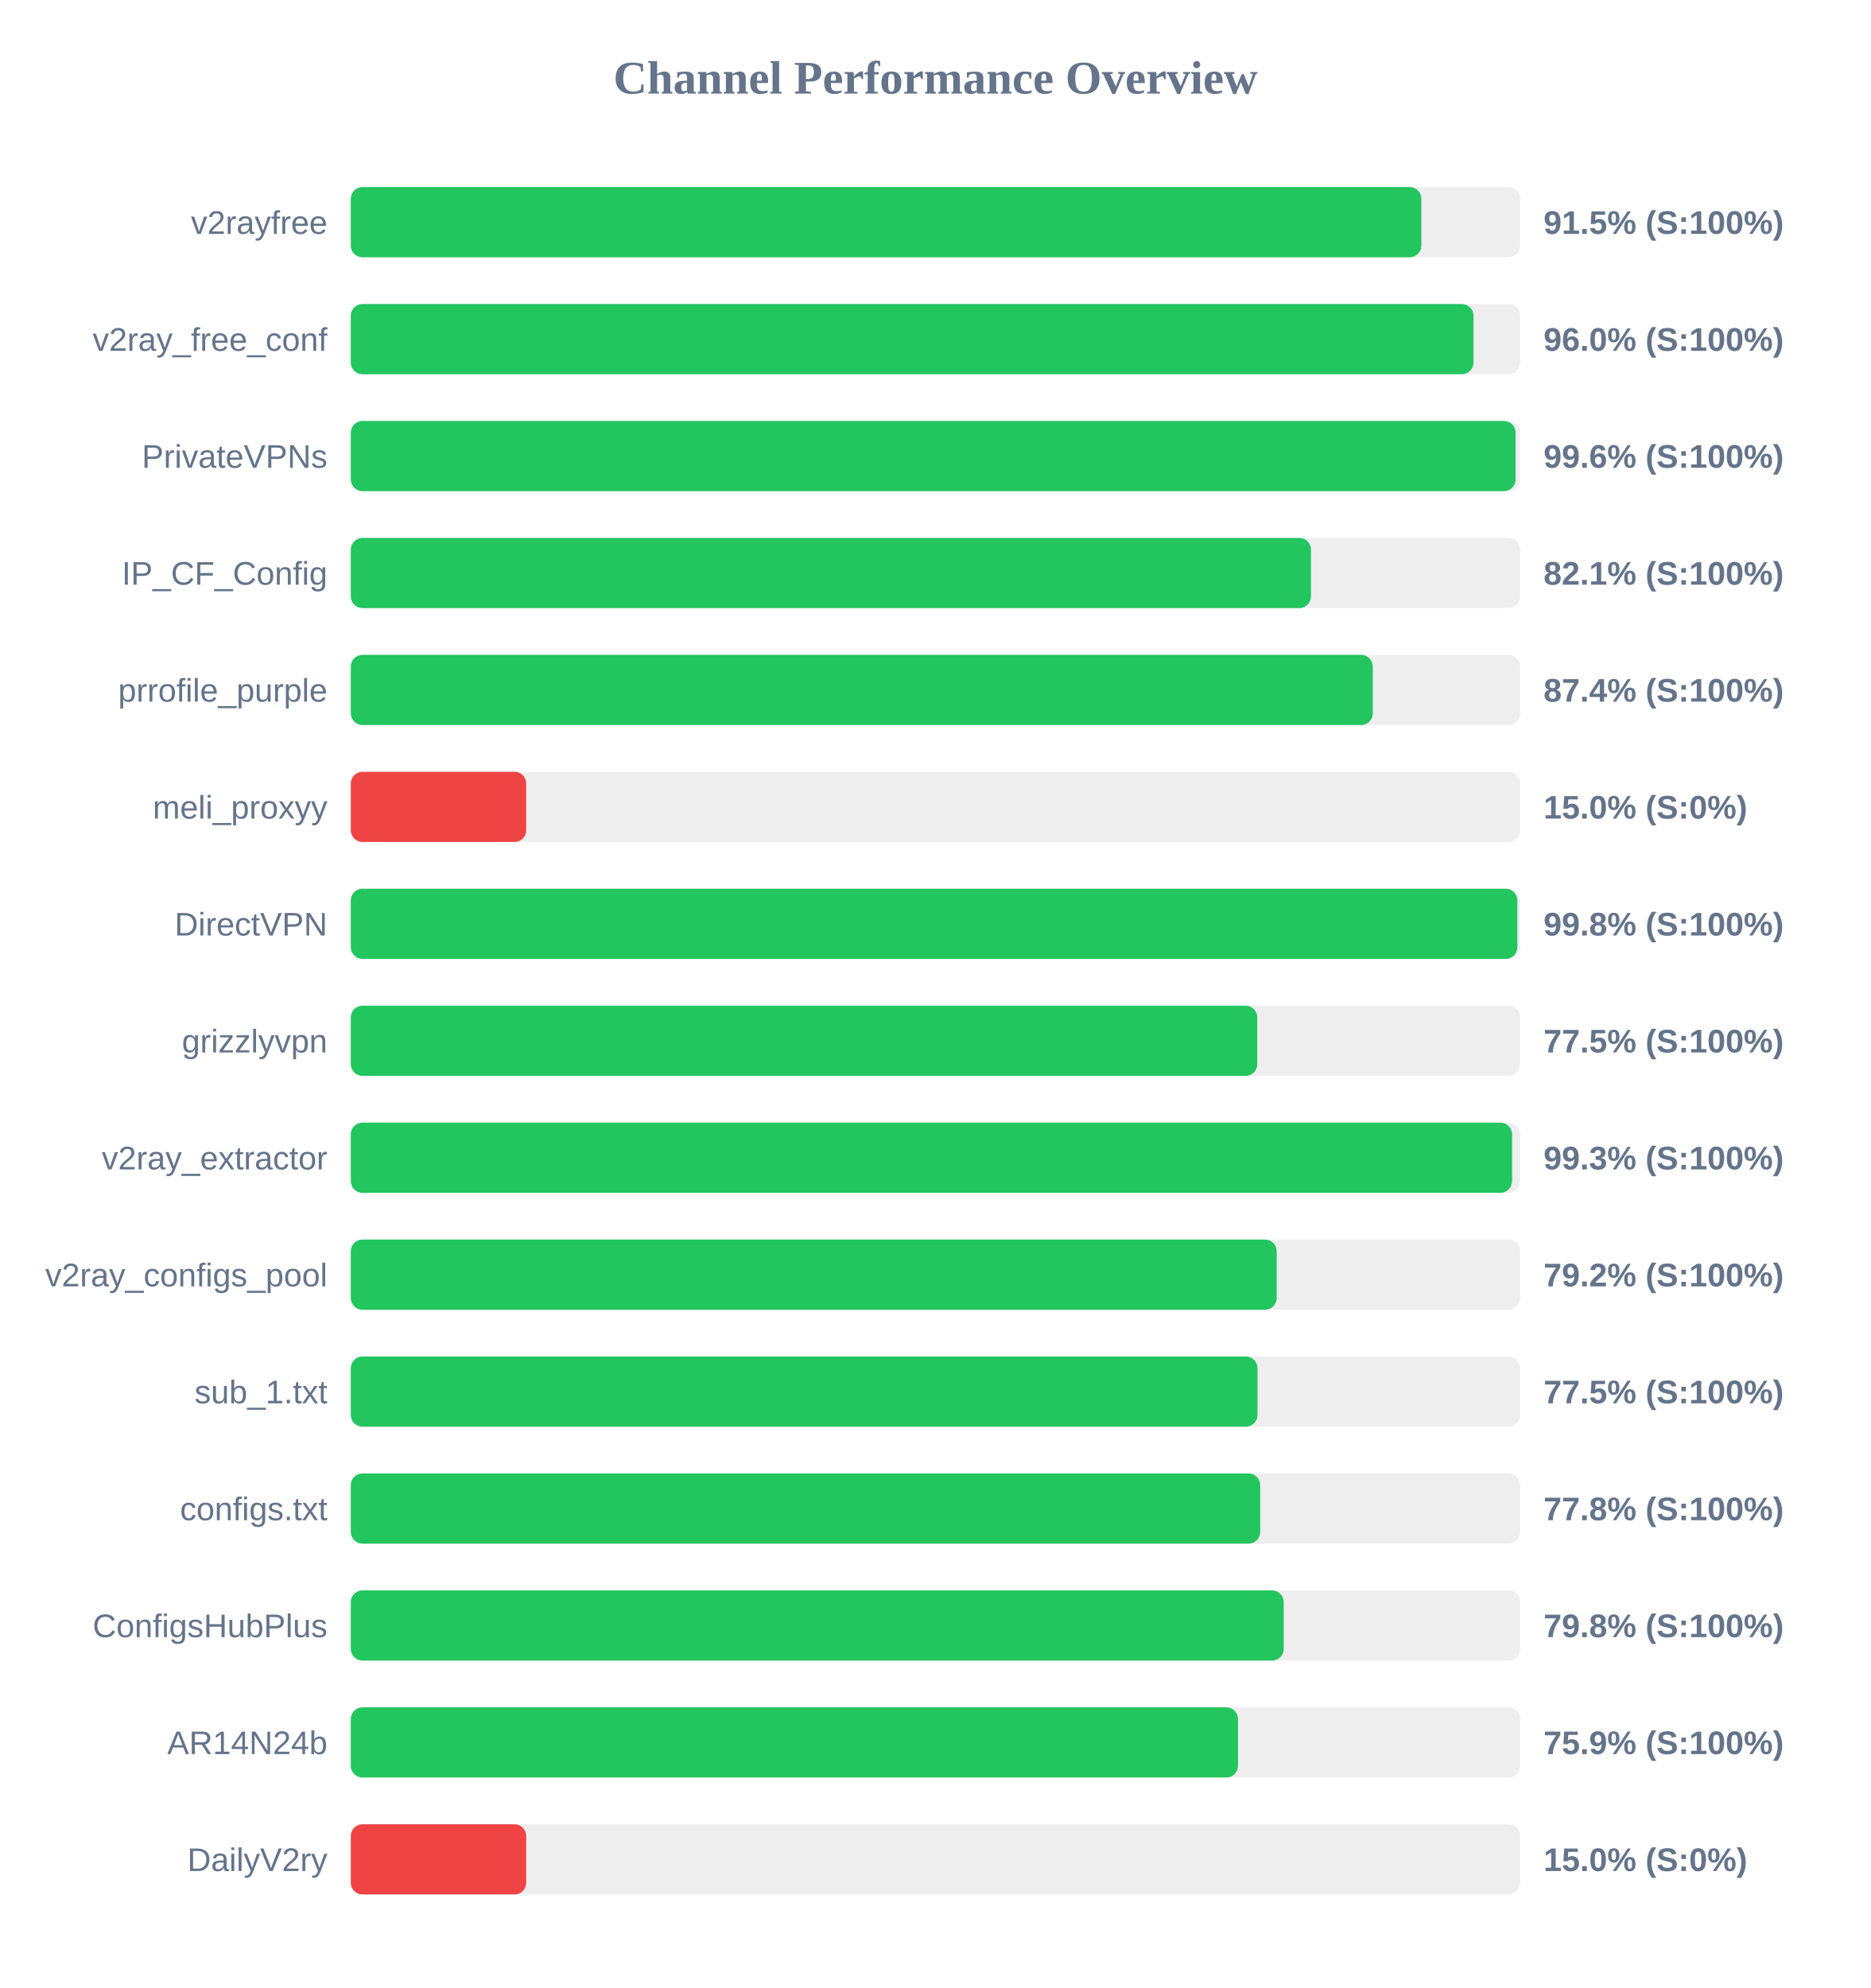
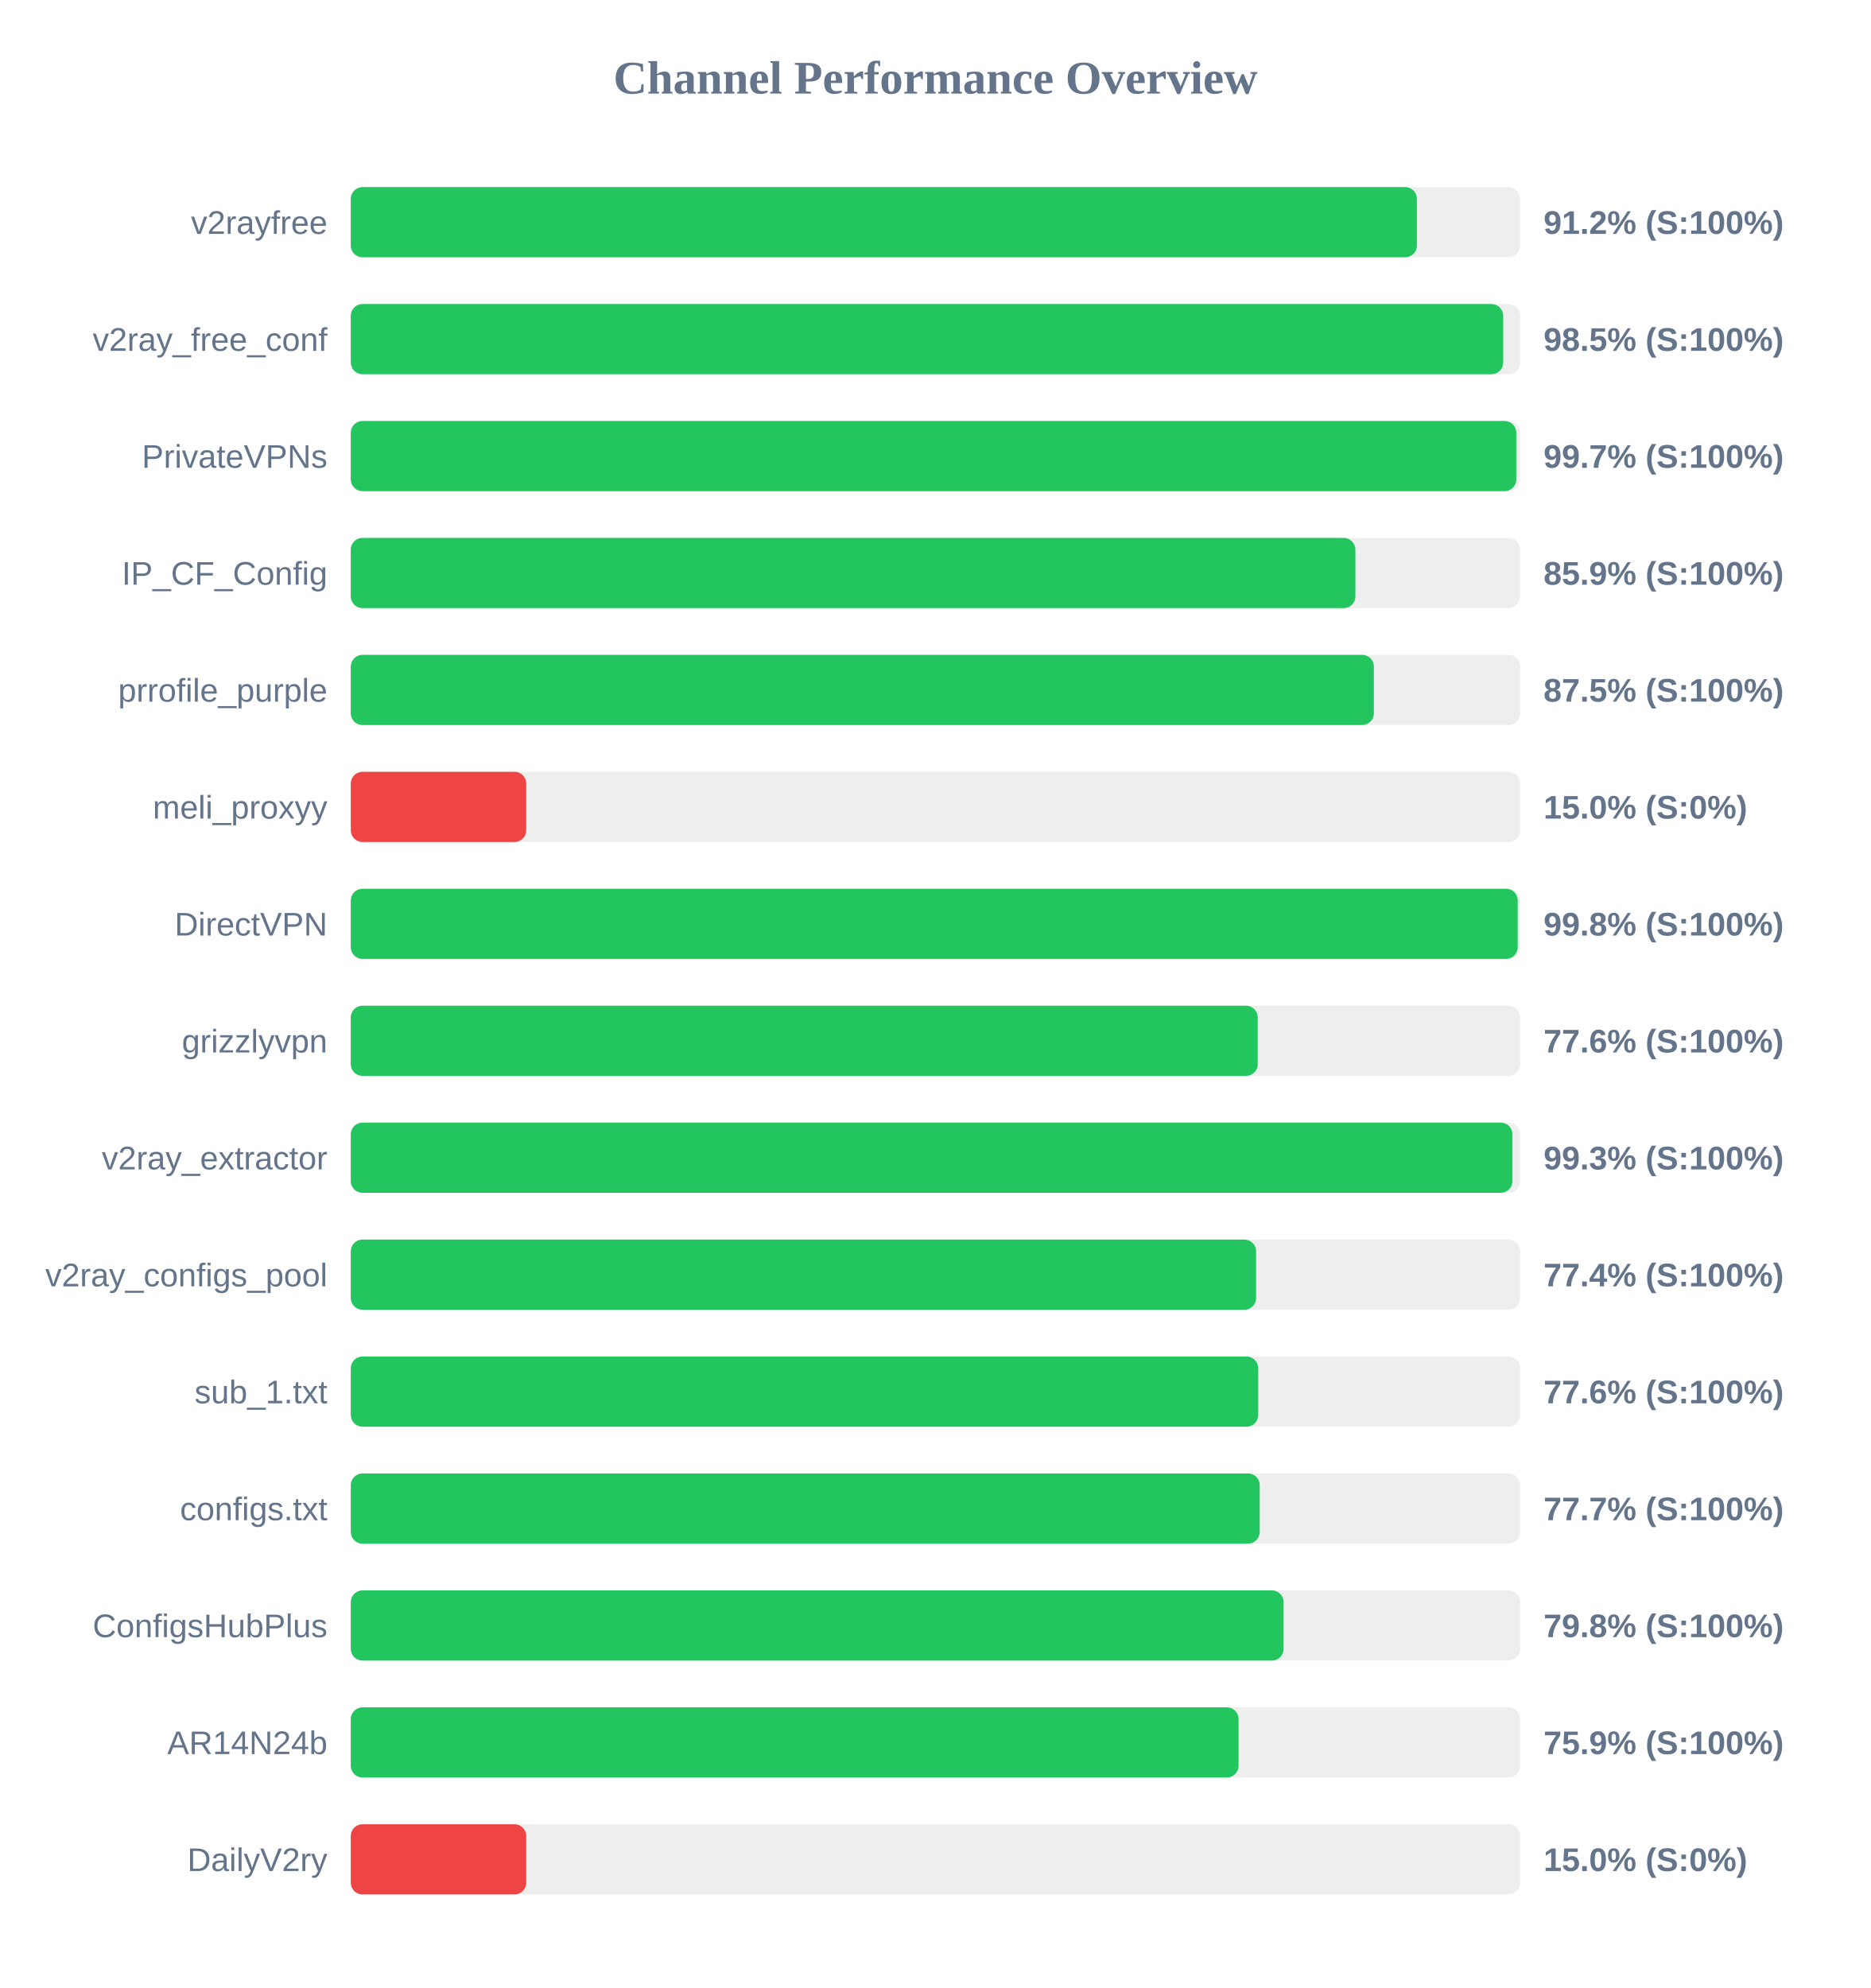
<svg xmlns="http://www.w3.org/2000/svg" width="800" height="850" version="1.1">
  <style>
        .row { font: 14px Arial; fill: #64748b; }
        .score { font: bold 14px Arial; fill: #64748b; }
    </style>
  <text x="400" y="40" text-anchor="middle" font-size="20px" font-weight="bold" fill="#64748b">Channel Performance Overview</text>
  <rect x="150" y="80" width="500" height="30" fill="#eee" rx="5" />
-   <rect x="150" y="80" width="457.75" height="30" fill="#22c55e" rx="5" />
+   <rect x="150" y="80" width="455.85" height="30" fill="#22c55e" rx="5" />
  <text x="140" y="100" text-anchor="end" class="row">v2rayfree</text>
-   <text x="660" y="100" text-anchor="start" class="score">91.5% (S:100%)</text>
+   <text x="660" y="100" text-anchor="start" class="score">91.2% (S:100%)</text>
  <rect x="150" y="130" width="500" height="30" fill="#eee" rx="5" />
-   <rect x="150" y="130" width="480.05" height="30" fill="#22c55e" rx="5" />
+   <rect x="150" y="130" width="492.75" height="30" fill="#22c55e" rx="5" />
  <text x="140" y="150" text-anchor="end" class="row">v2ray_free_conf</text>
-   <text x="660" y="150" text-anchor="start" class="score">96.0% (S:100%)</text>
+   <text x="660" y="150" text-anchor="start" class="score">98.5% (S:100%)</text>
  <rect x="150" y="180" width="500" height="30" fill="#eee" rx="5" />
-   <rect x="150" y="180" width="498.05" height="30" fill="#22c55e" rx="5" />
+   <rect x="150" y="180" width="498.35" height="30" fill="#22c55e" rx="5" />
  <text x="140" y="200" text-anchor="end" class="row">PrivateVPNs</text>
-   <text x="660" y="200" text-anchor="start" class="score">99.6% (S:100%)</text>
+   <text x="660" y="200" text-anchor="start" class="score">99.7% (S:100%)</text>
  <rect x="150" y="230" width="500" height="30" fill="#eee" rx="5" />
-   <rect x="150" y="230" width="410.55" height="30" fill="#22c55e" rx="5" />
+   <rect x="150" y="230" width="429.55" height="30" fill="#22c55e" rx="5" />
  <text x="140" y="250" text-anchor="end" class="row">IP_CF_Config</text>
-   <text x="660" y="250" text-anchor="start" class="score">82.1% (S:100%)</text>
+   <text x="660" y="250" text-anchor="start" class="score">85.9% (S:100%)</text>
  <rect x="150" y="280" width="500" height="30" fill="#eee" rx="5" />
-   <rect x="150" y="280" width="437.0" height="30" fill="#22c55e" rx="5" />
+   <rect x="150" y="280" width="437.45" height="30" fill="#22c55e" rx="5" />
  <text x="140" y="300" text-anchor="end" class="row">prrofile_purple</text>
-   <text x="660" y="300" text-anchor="start" class="score">87.4% (S:100%)</text>
+   <text x="660" y="300" text-anchor="start" class="score">87.5% (S:100%)</text>
  <rect x="150" y="330" width="500" height="30" fill="#eee" rx="5" />
  <rect x="150" y="330" width="75.0" height="30" fill="#ef4444" rx="5" />
  <text x="140" y="350" text-anchor="end" class="row">meli_proxyy</text>
  <text x="660" y="350" text-anchor="start" class="score">15.0% (S:0%)</text>
  <rect x="150" y="380" width="500" height="30" fill="#eee" rx="5" />
-   <rect x="150" y="380" width="498.8" height="30" fill="#22c55e" rx="5" />
+   <rect x="150" y="380" width="498.95" height="30" fill="#22c55e" rx="5" />
  <text x="140" y="400" text-anchor="end" class="row">DirectVPN</text>
  <text x="660" y="400" text-anchor="start" class="score">99.8% (S:100%)</text>
  <rect x="150" y="430" width="500" height="30" fill="#eee" rx="5" />
-   <rect x="150" y="430" width="387.6" height="30" fill="#22c55e" rx="5" />
+   <rect x="150" y="430" width="387.8" height="30" fill="#22c55e" rx="5" />
  <text x="140" y="450" text-anchor="end" class="row">grizzlyvpn</text>
-   <text x="660" y="450" text-anchor="start" class="score">77.5% (S:100%)</text>
+   <text x="660" y="450" text-anchor="start" class="score">77.6% (S:100%)</text>
  <rect x="150" y="480" width="500" height="30" fill="#eee" rx="5" />
-   <rect x="150" y="480" width="496.55" height="30" fill="#22c55e" rx="5" />
+   <rect x="150" y="480" width="496.7" height="30" fill="#22c55e" rx="5" />
  <text x="140" y="500" text-anchor="end" class="row">v2ray_extractor</text>
  <text x="660" y="500" text-anchor="start" class="score">99.3% (S:100%)</text>
  <rect x="150" y="530" width="500" height="30" fill="#eee" rx="5" />
-   <rect x="150" y="530" width="395.9" height="30" fill="#22c55e" rx="5" />
+   <rect x="150" y="530" width="387.1" height="30" fill="#22c55e" rx="5" />
  <text x="140" y="550" text-anchor="end" class="row">v2ray_configs_pool</text>
-   <text x="660" y="550" text-anchor="start" class="score">79.2% (S:100%)</text>
+   <text x="660" y="550" text-anchor="start" class="score">77.4% (S:100%)</text>
  <rect x="150" y="580" width="500" height="30" fill="#eee" rx="5" />
-   <rect x="150" y="580" width="387.7" height="30" fill="#22c55e" rx="5" />
+   <rect x="150" y="580" width="388.0" height="30" fill="#22c55e" rx="5" />
  <text x="140" y="600" text-anchor="end" class="row">sub_1.txt</text>
-   <text x="660" y="600" text-anchor="start" class="score">77.5% (S:100%)</text>
+   <text x="660" y="600" text-anchor="start" class="score">77.6% (S:100%)</text>
  <rect x="150" y="630" width="500" height="30" fill="#eee" rx="5" />
-   <rect x="150" y="630" width="388.85" height="30" fill="#22c55e" rx="5" />
+   <rect x="150" y="630" width="388.65" height="30" fill="#22c55e" rx="5" />
  <text x="140" y="650" text-anchor="end" class="row">configs.txt</text>
-   <text x="660" y="650" text-anchor="start" class="score">77.8% (S:100%)</text>
+   <text x="660" y="650" text-anchor="start" class="score">77.7% (S:100%)</text>
  <rect x="150" y="680" width="500" height="30" fill="#eee" rx="5" />
-   <rect x="150" y="680" width="398.9" height="30" fill="#22c55e" rx="5" />
+   <rect x="150" y="680" width="398.85" height="30" fill="#22c55e" rx="5" />
  <text x="140" y="700" text-anchor="end" class="row">ConfigsHubPlus</text>
  <text x="660" y="700" text-anchor="start" class="score">79.8% (S:100%)</text>
  <rect x="150" y="730" width="500" height="30" fill="#eee" rx="5" />
-   <rect x="150" y="730" width="379.35" height="30" fill="#22c55e" rx="5" />
+   <rect x="150" y="730" width="379.6" height="30" fill="#22c55e" rx="5" />
  <text x="140" y="750" text-anchor="end" class="row">AR14N24b</text>
  <text x="660" y="750" text-anchor="start" class="score">75.9% (S:100%)</text>
  <rect x="150" y="780" width="500" height="30" fill="#eee" rx="5" />
  <rect x="150" y="780" width="75.0" height="30" fill="#ef4444" rx="5" />
  <text x="140" y="800" text-anchor="end" class="row">DailyV2ry</text>
  <text x="660" y="800" text-anchor="start" class="score">15.0% (S:0%)</text>
</svg>
